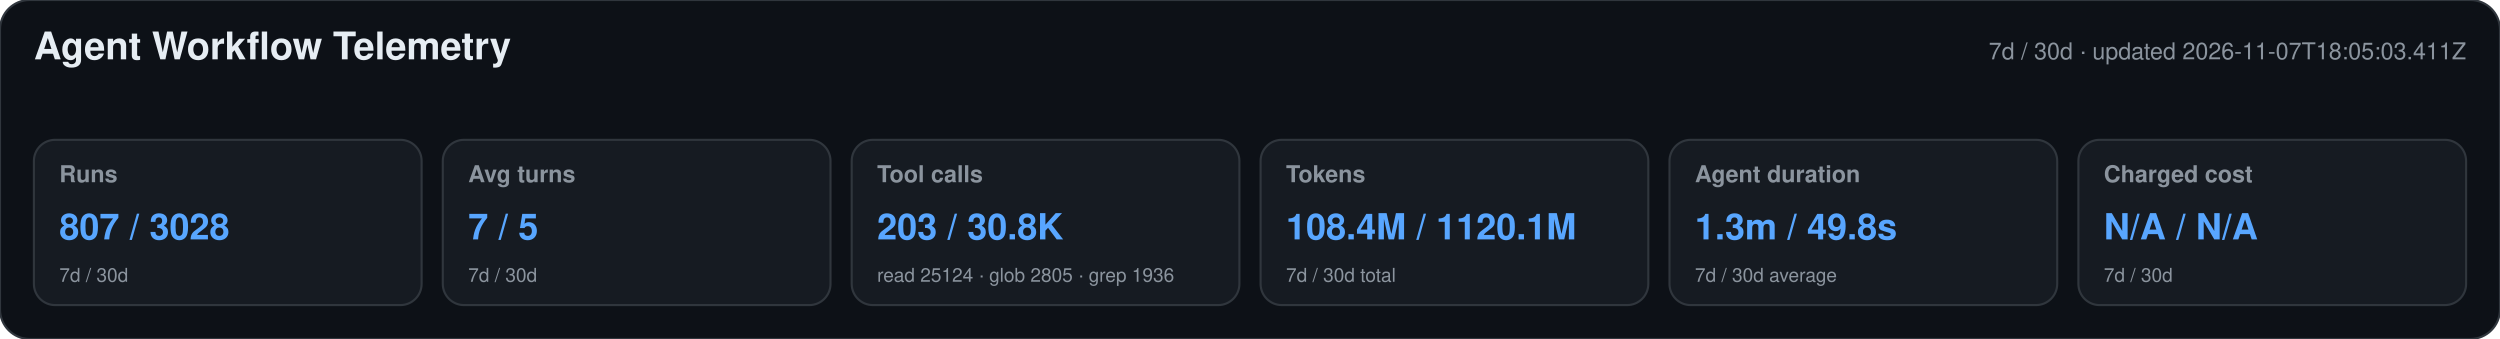
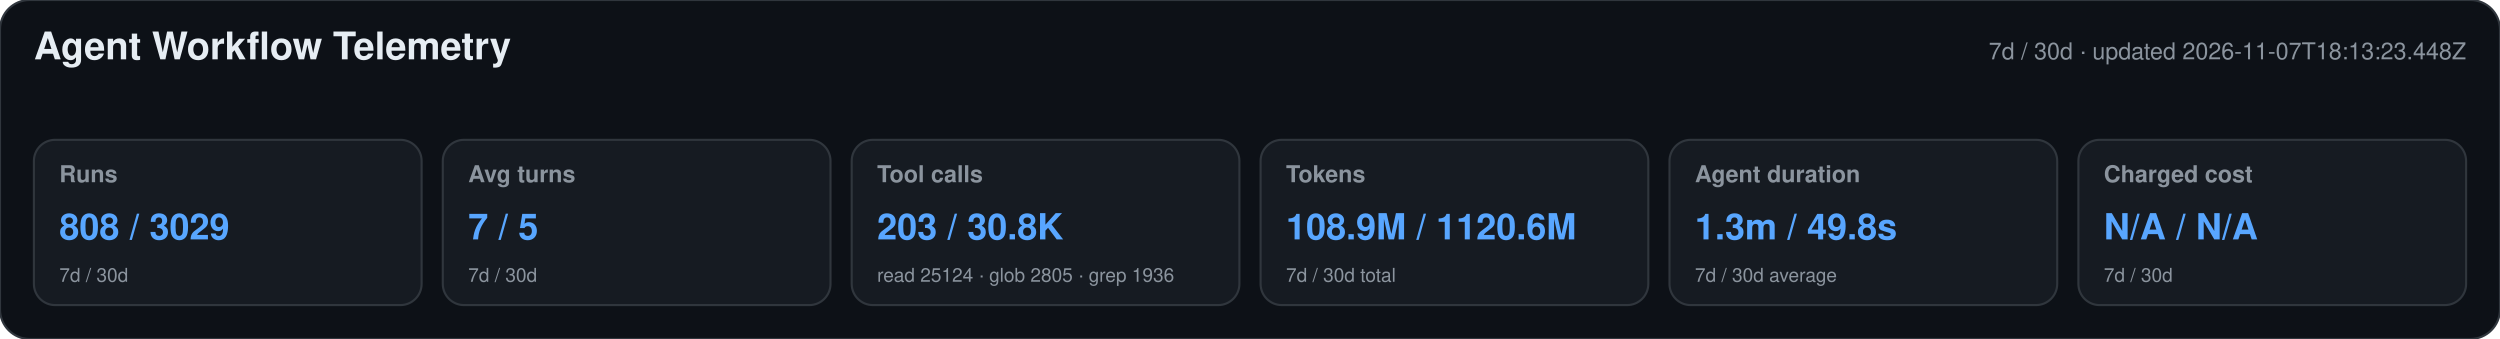
<svg xmlns="http://www.w3.org/2000/svg" width="1180" height="160" viewBox="0 0 1180 160" role="img" aria-labelledby="title desc">
  <style>text{font-family:-apple-system,BlinkMacSystemFont,"Segoe UI",Helvetica,Arial,sans-serif}.heading{font-size:18px;font-weight:650;fill:#e6edf3}.meta,.label,.secondary{fill:#8b949e}.meta,.label{font-size:11px}.label{font-weight:600}.primary{font-size:17px;font-weight:700;fill:#58a6ff}.secondary{font-size:9px}</style>
  <rect width="1180" height="160" rx="14" fill="#0d1117" stroke="#30363d" />
  <text x="16" y="28" class="heading">Agent Workflow Telemetry</text>
-   <text x="1164" y="28" text-anchor="end" class="meta">7d / 30d · updated 2026-11-07T18:05:03.411Z</text>
+   <text x="1164" y="28" text-anchor="end" class="meta">7d / 30d · updated 2026-11-07T18:13:23.448Z</text>
  <g>
    <rect x="16" y="66" width="183" height="78" rx="10" fill="#161b22" stroke="#30363d" />
    <text x="28" y="86" class="label">Runs</text>
-     <text x="28" y="113" class="primary">807 / 3028</text>
+     <text x="28" y="113" class="primary">808 / 3029</text>
    <text x="28" y="133" class="secondary">7d / 30d</text>
  </g>
  <g>
    <rect x="209" y="66" width="183" height="78" rx="10" fill="#161b22" stroke="#30363d" />
    <text x="221" y="86" class="label">Avg turns</text>
    <text x="221" y="113" class="primary">7 / 5</text>
    <text x="221" y="133" class="secondary">7d / 30d</text>
  </g>
  <g>
    <rect x="402" y="66" width="183" height="78" rx="10" fill="#161b22" stroke="#30363d" />
    <text x="414" y="86" class="label">Tool calls</text>
    <text x="414" y="113" class="primary">203 / 30.8K</text>
    <text x="414" y="133" class="secondary">read 25124 · glob 2805 · grep 1936</text>
  </g>
  <g>
    <rect x="595" y="66" width="183" height="78" rx="10" fill="#161b22" stroke="#30363d" />
    <text x="607" y="86" class="label">Tokens</text>
-     <text x="607" y="113" class="primary">108.4M / 1120.1M</text>
+     <text x="607" y="113" class="primary">108.9M / 1120.6M</text>
    <text x="607" y="133" class="secondary">7d / 30d total</text>
  </g>
  <g>
    <rect x="788" y="66" width="183" height="78" rx="10" fill="#161b22" stroke="#30363d" />
    <text x="800" y="86" class="label">Agent duration</text>
    <text x="800" y="113" class="primary">1.3m / 49.8s</text>
    <text x="800" y="133" class="secondary">7d / 30d average</text>
  </g>
  <g>
    <rect x="981" y="66" width="183" height="78" rx="10" fill="#161b22" stroke="#30363d" />
    <text x="993" y="86" class="label">Charged cost</text>
    <text x="993" y="113" class="primary">N/A / N/A</text>
    <text x="993" y="133" class="secondary">7d / 30d</text>
  </g>
</svg>
